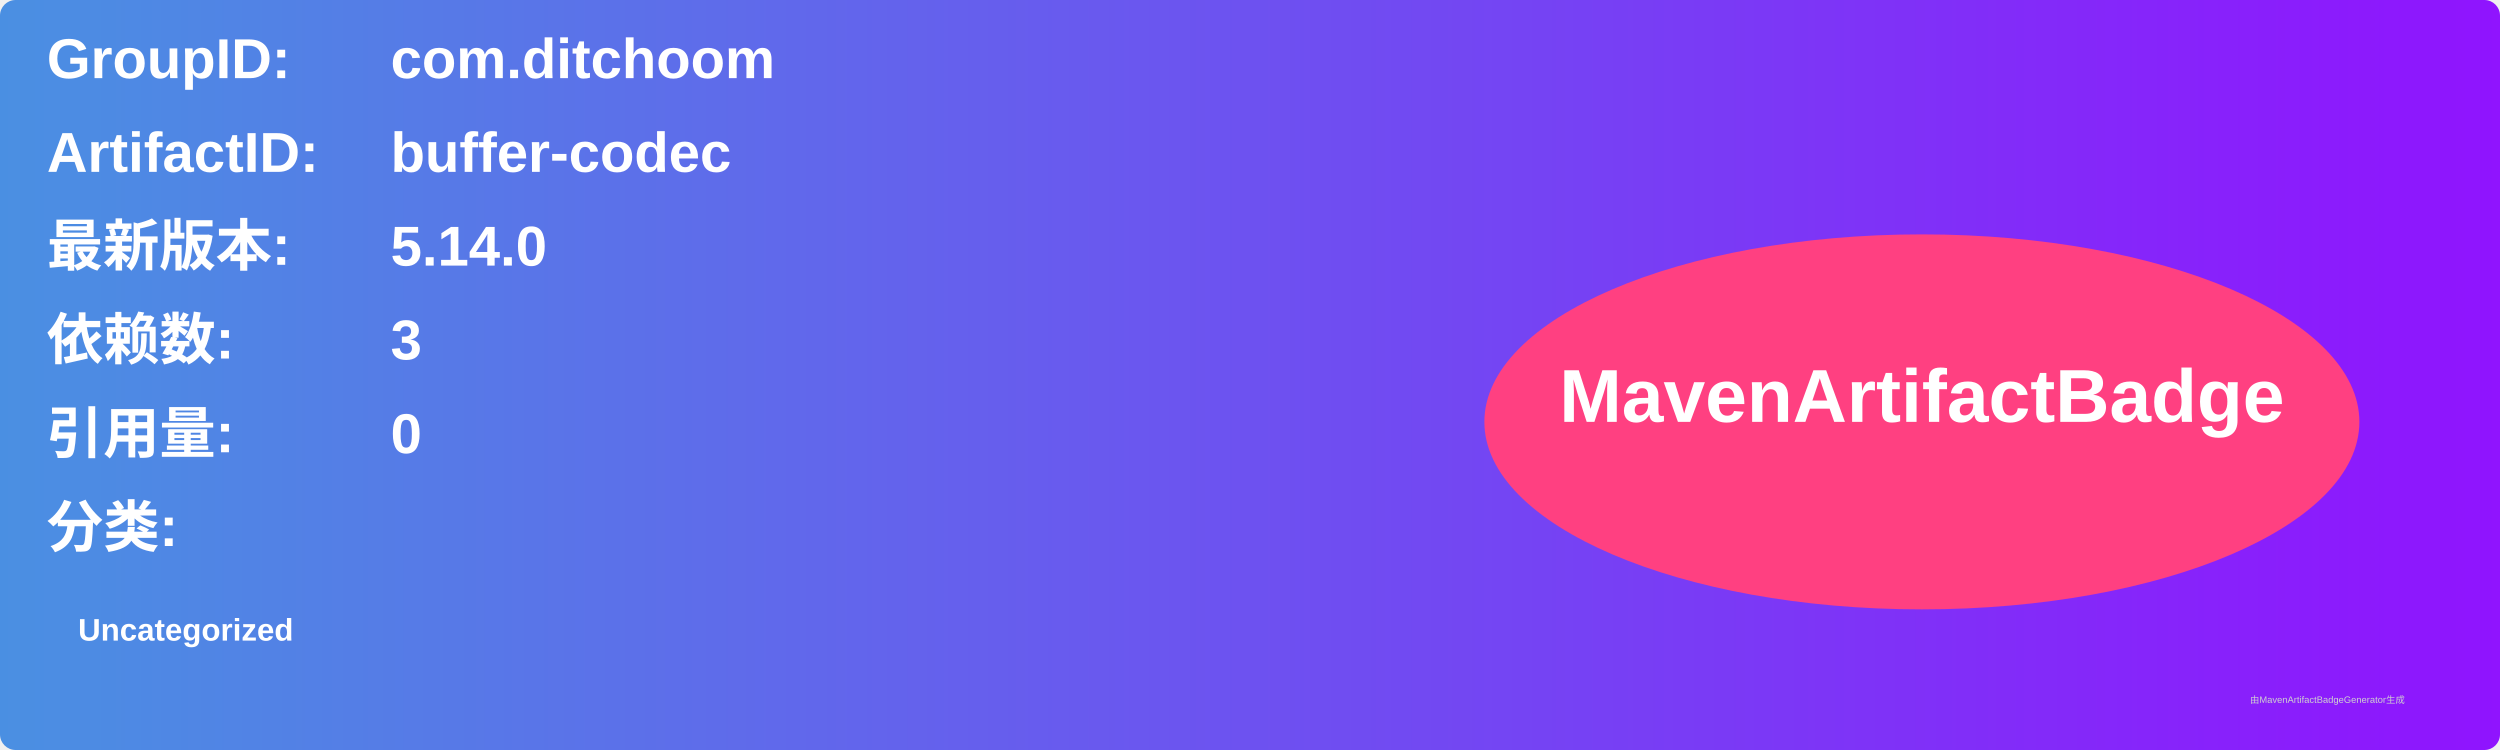
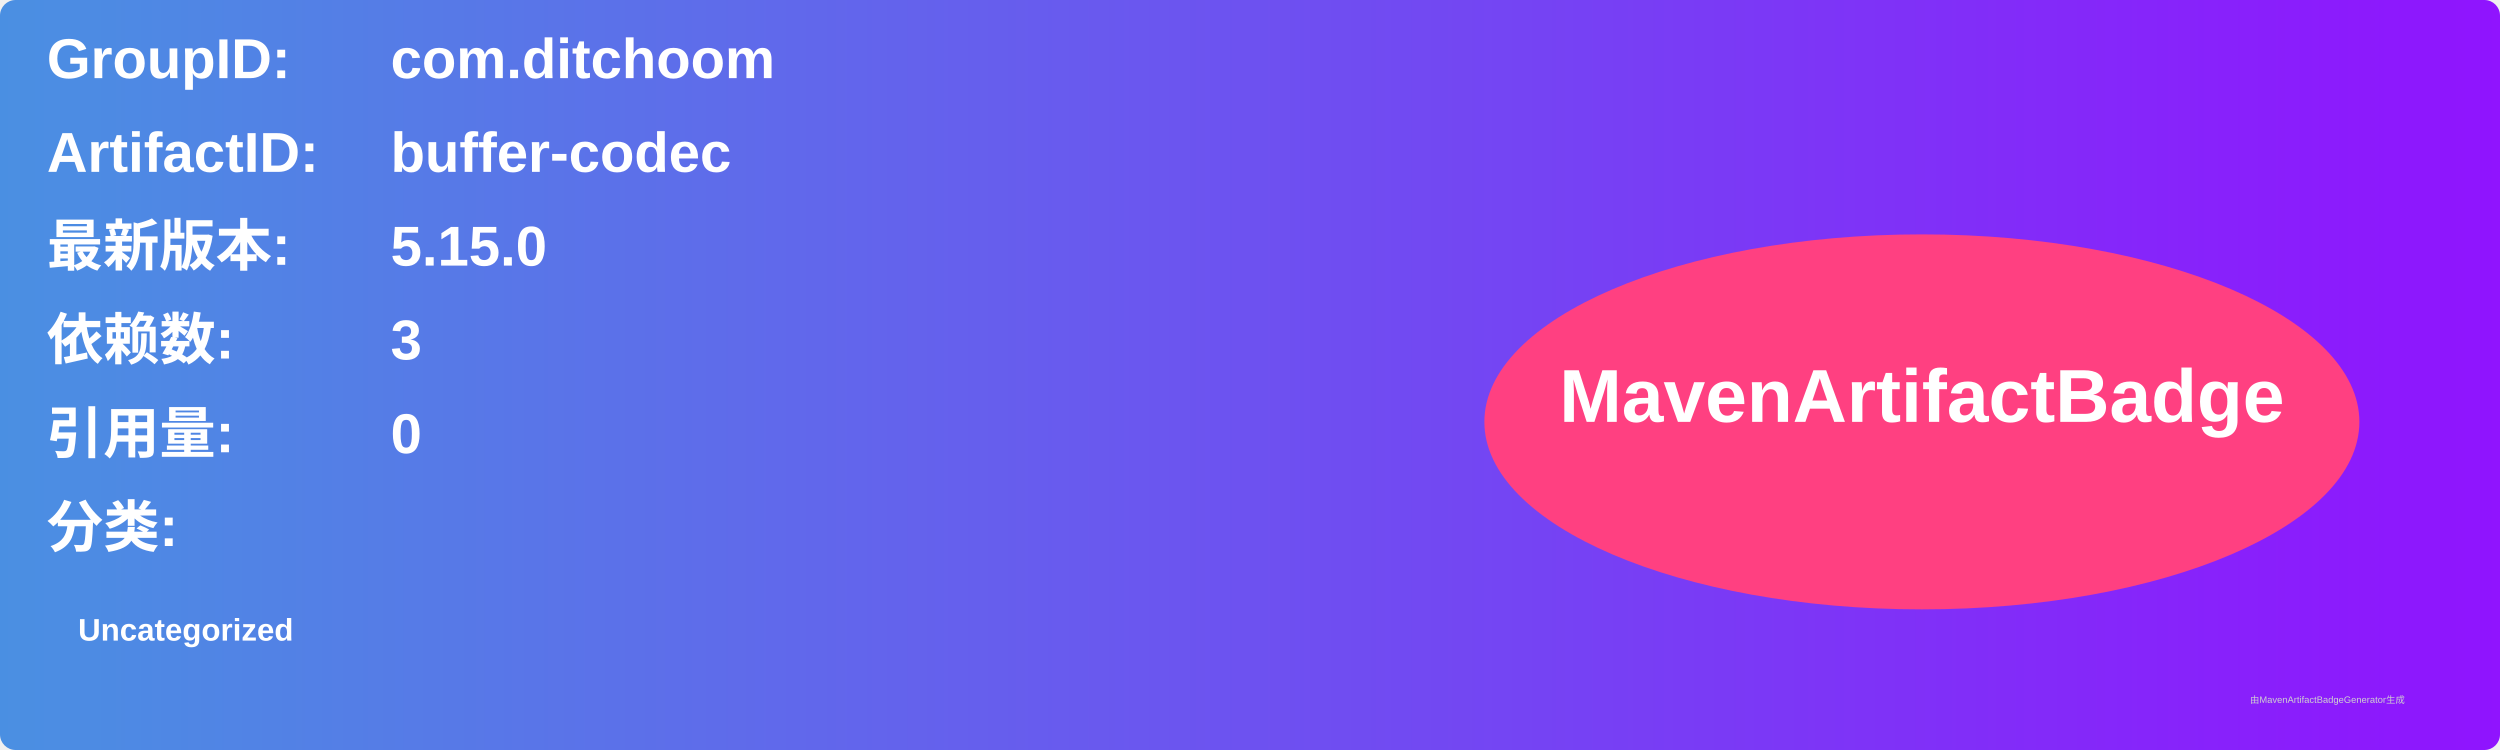
<svg xmlns="http://www.w3.org/2000/svg" width="800" height="240" viewBox="0 0 800 240">
  <linearGradient id="grad" x1="0%" y1="0%" x2="100%" y2="0%">
    <stop offset="0%" stop-color="#4a90e2" />
    <stop offset="100%" stop-color="#9013fe" />
  </linearGradient>
  <rect width="100%" height="100%" rx="5" ry="5" fill="url(#grad)" />
  <g transform="translate(15, 15)">
    <text x="0" y="10" font-family="Arial" font-size="18" fill="white" font-weight="bold" width="260">GroupID:</text>
    <text x="110" y="10" font-family="Arial" font-size="18" fill="white" font-weight="bold" width="460">com.ditchoom</text>
    <text x="0" y="40" font-family="Arial" font-size="18" fill="white" font-weight="bold" width="260">ArtifactID:</text>
    <text x="110" y="40" font-family="Arial" font-size="18" fill="white" font-weight="bold" width="460">buffer-codec</text>
    <text x="0" y="70" font-family="Arial" font-size="18" fill="white" font-weight="bold">最新版本:</text>
    <text x="110" y="70" font-family="Arial" font-size="18" fill="white" font-weight="bold">
-       <tspan font-weight="bold">5.14.0</tspan>
+       <tspan font-weight="bold">5.15.0</tspan>
    </text>
    <text x="0" y="100" font-family="Arial" font-size="18" fill="white" font-weight="bold">依赖数: </text>
    <text x="110" y="100" font-family="Arial" font-size="18" fill="white">
      <tspan font-weight="bold">3</tspan>
    </text>
    <text x="0" y="130" font-family="Arial" font-size="18" fill="white" font-weight="bold">引用量: </text>
    <text x="110" y="130" font-family="Arial" font-size="18" fill="white">
      <tspan font-weight="bold">0</tspan>
    </text>
    <text x="0" y="160" font-family="Arial" font-size="18" fill="white" font-weight="bold">分类:</text>
    <text x="10" y="190" font-family="Arial" font-size="10" fill="white">
      <tspan font-weight="bold">Uncategorized</tspan>
    </text>
    <ellipse cx="600" cy="120" rx="140" ry="60" fill="#ff4081" />
    <text x="600" y="120" text-anchor="middle" font-family="Arial" font-size="24" fill="white" font-weight="bold">MavenArtifactBadge</text>
  </g>
  <text x="720" y="225" font-family="Arial" font-size="3" fill="#d0d0d0">由MavenArtifactBadgeGenerator生成</text>
</svg>
